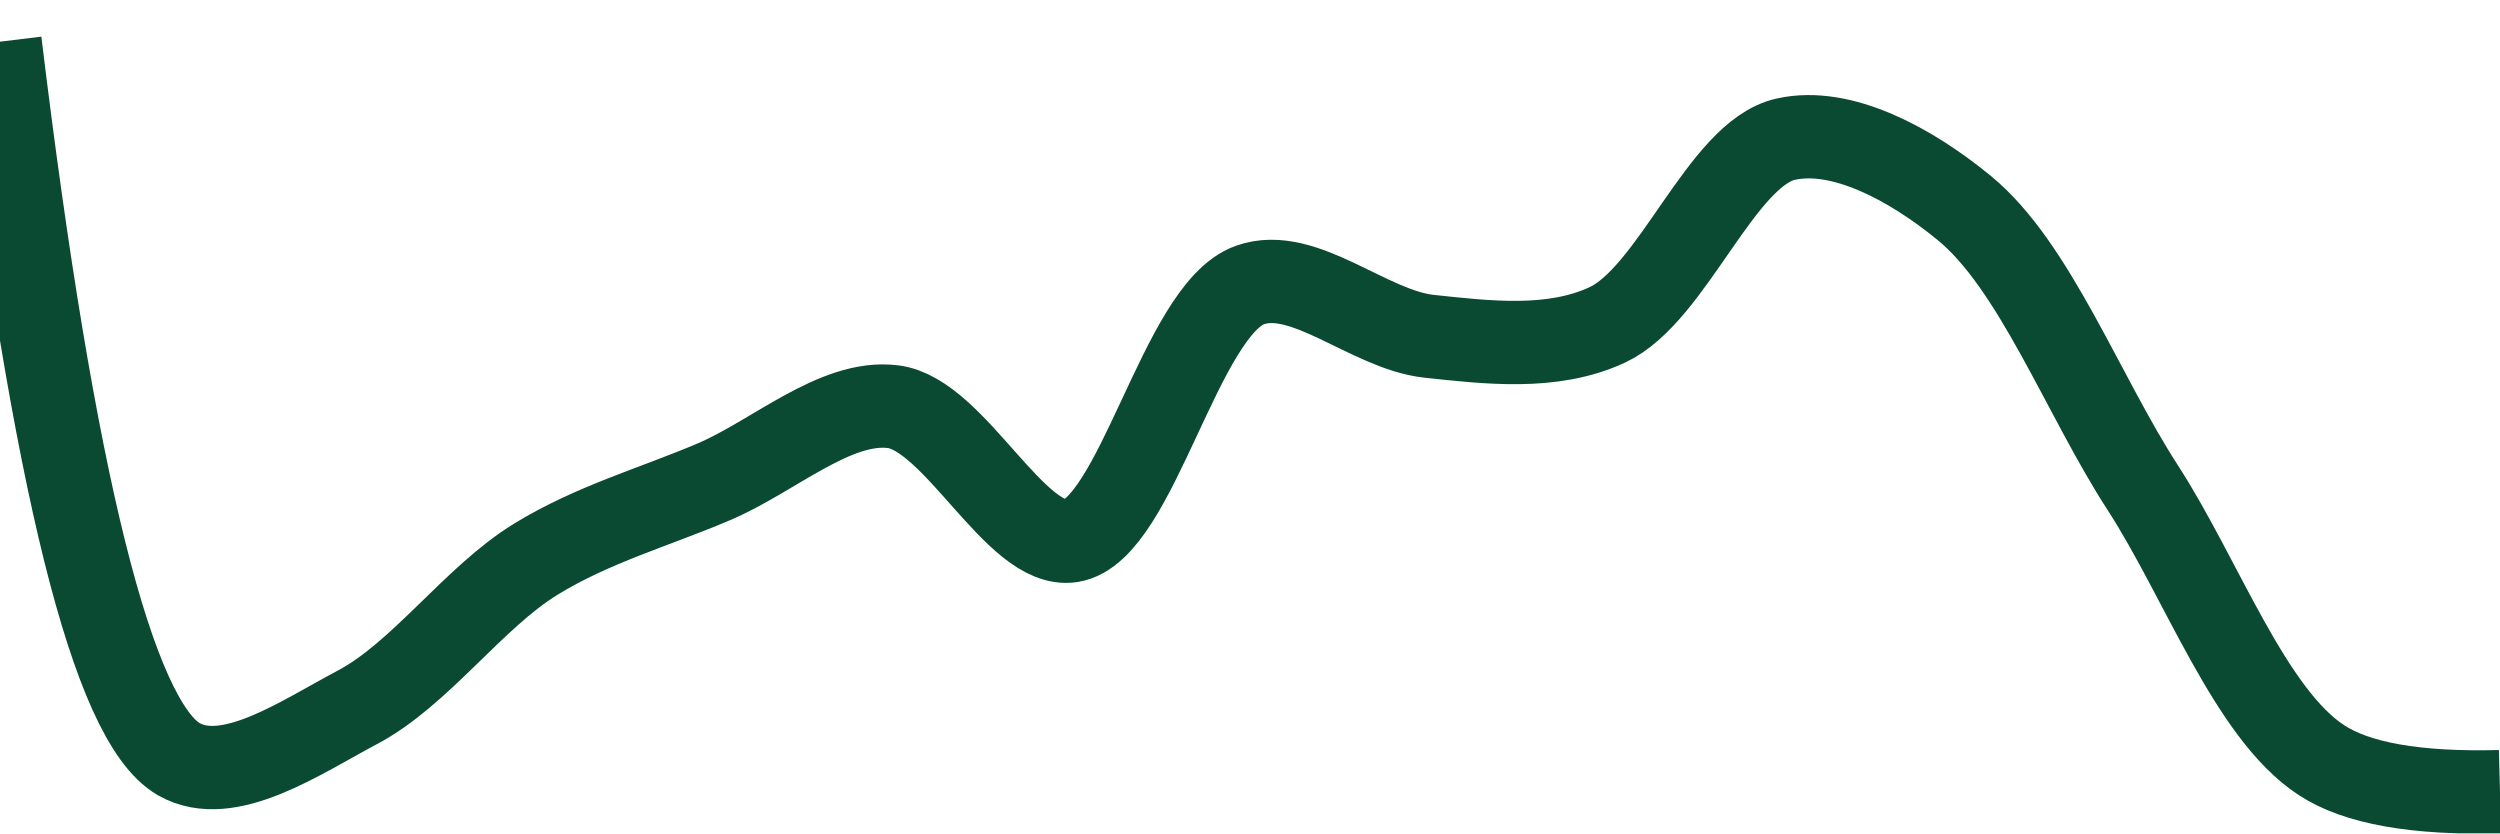
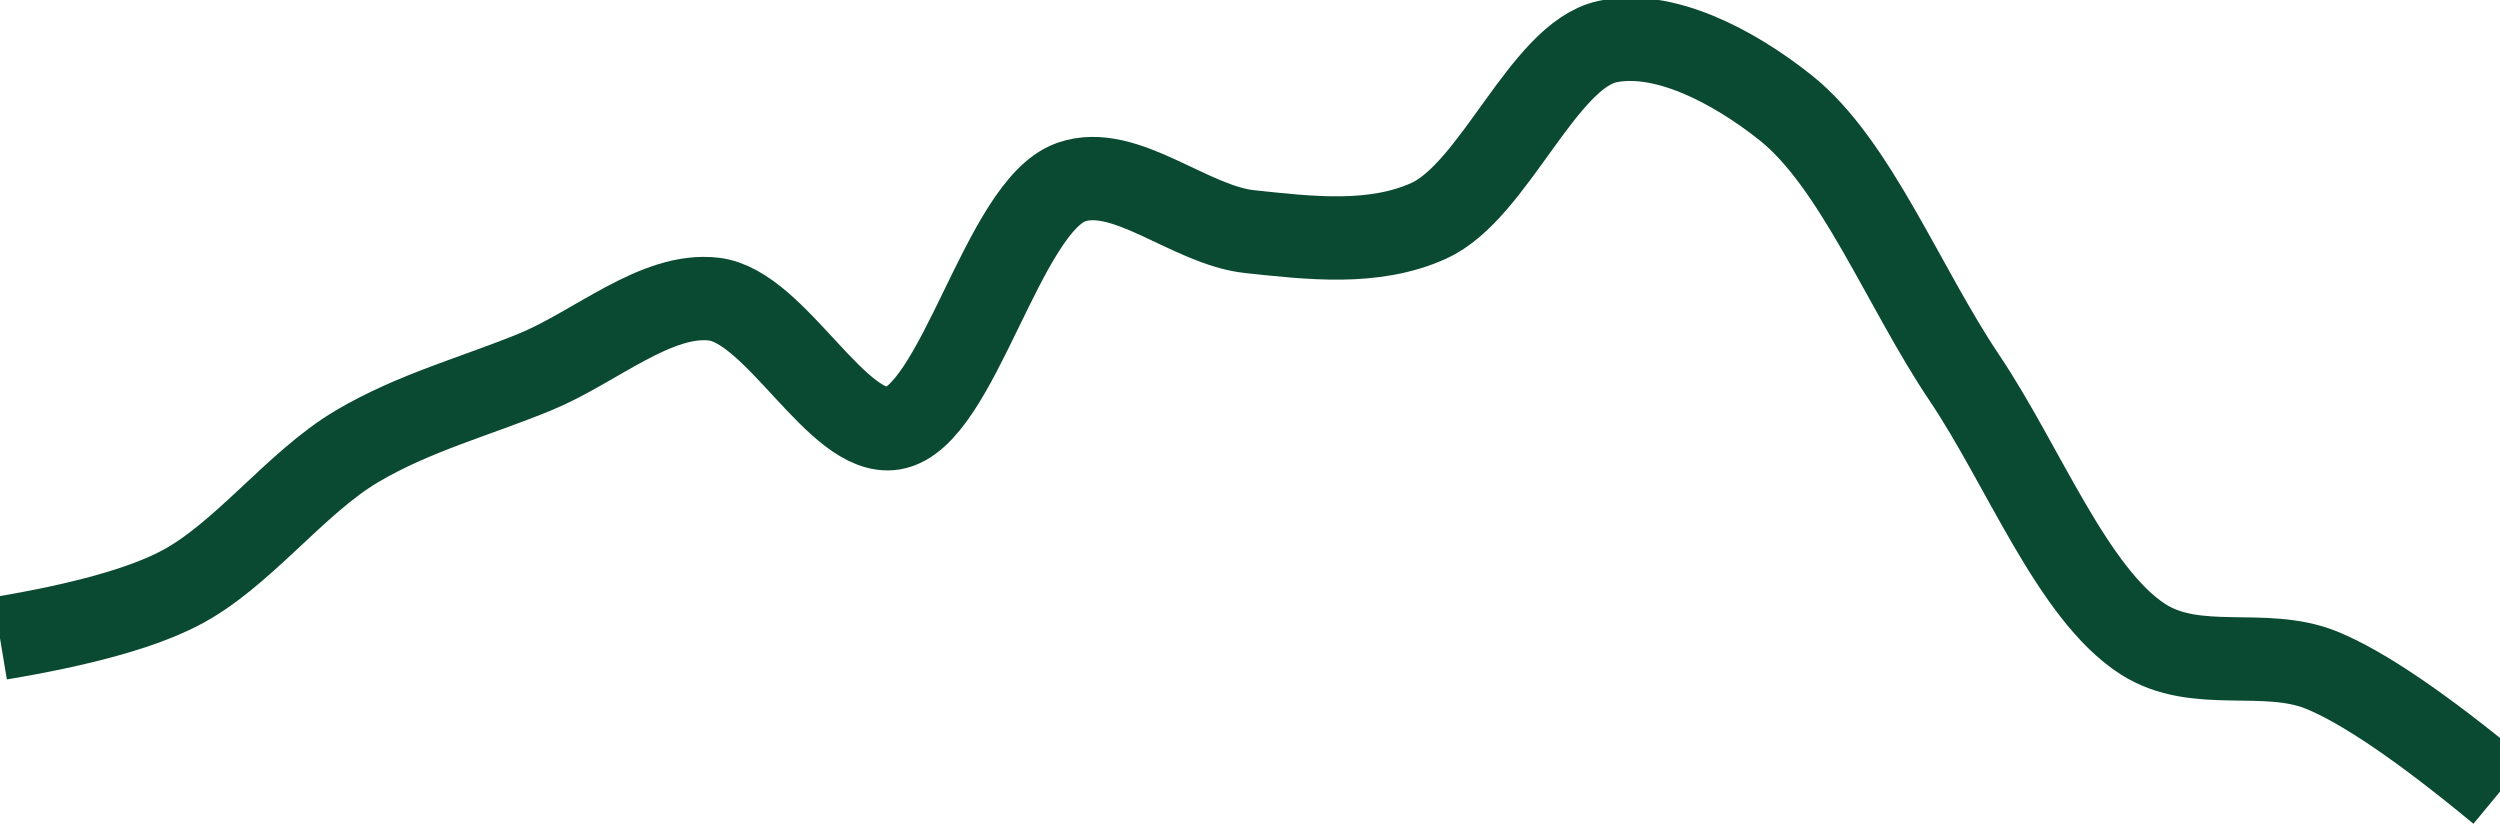
<svg xmlns="http://www.w3.org/2000/svg" class="main-svg" width="60" height="20" style="" viewBox="0 0 60 20">
  <rect x="0" y="0" width="60" height="20" style="fill: rgb(0, 0, 0); fill-opacity: 0;" />
-   <defs id="defs-f5827a">
+   <defs id="defs-0472f8">
    <g class="clips">
-       <clipPath id="clipf5827axyplot" class="plotclip">
+       <clipPath id="clip0472f8xyplot" class="plotclip">
        <rect width="60" height="20" />
      </clipPath>
-       <clipPath class="axesclip" id="clipf5827ax">
+       <clipPath class="axesclip" id="clip0472f8x">
        <rect x="0" y="0" width="60" height="20" />
      </clipPath>
-       <clipPath class="axesclip" id="clipf5827ay">
+       <clipPath class="axesclip" id="clip0472f8y">
        <rect x="0" y="0" width="60" height="20" />
      </clipPath>
-       <clipPath class="axesclip" id="clipf5827axy">
+       <clipPath class="axesclip" id="clip0472f8xy">
        <rect x="0" y="0" width="60" height="20" />
      </clipPath>
    </g>
    <g class="gradients" />
    <g class="patterns" />
  </defs>
  <g class="bglayer">
    <rect class="bg" x="0" y="0" width="60" height="20" style="fill: rgb(0, 0, 0); fill-opacity: 0; stroke-width: 0;" />
  </g>
  <g class="layer-below">
    <g class="imagelayer" />
    <g class="shapelayer" />
  </g>
  <g class="cartesianlayer">
    <g class="subplot xy">
      <g class="layer-subplot">
        <g class="shapelayer" />
        <g class="imagelayer" />
      </g>
      <g class="minor-gridlayer">
        <g class="x" />
        <g class="y" />
      </g>
      <g class="gridlayer">
        <g class="x" />
        <g class="y" />
      </g>
      <g class="zerolinelayer" />
      <g class="layer-between">
        <g class="shapelayer" />
        <g class="imagelayer" />
      </g>
      <path class="xlines-below" />
      <path class="ylines-below" />
      <g class="overlines-below" />
      <g class="xaxislayer-below" />
      <g class="yaxislayer-below" />
      <g class="overaxes-below" />
      <g class="overplot">
-         <g class="xy" transform="" clip-path="url(#clipf5827axyplot)">
+         <g class="xy" transform="" clip-path="url(#clip0472f8xyplot)">
          <g class="scatterlayer mlayer">
-             <g class="trace scatter tracede9e48" style="stroke-miterlimit: 2; opacity: 1;">
+             <g class="trace scatter trace75e041" style="stroke-miterlimit: 2; opacity: 1;">
              <g class="fills" />
              <g class="errorbars" />
              <g class="lines">
-                 <path class="js-line" d="M0,1Q1.92,16.85 4.29,18.22C5.48,18.9 7.21,17.7 8.57,16.98C10.09,16.18 11.36,14.34 12.86,13.42C14.23,12.58 15.71,12.17 17.14,11.56C18.57,10.95 20.05,9.59 21.43,9.76C22.91,9.94 24.38,13.19 25.71,12.98C27.28,12.73 28.33,7.43 30,6.84C31.29,6.38 32.85,7.91 34.29,8.07C35.7,8.22 37.25,8.41 38.57,7.8C40.15,7.07 41.31,3.68 42.86,3.34C44.2,3.04 45.86,3.94 47.14,4.99C48.83,6.37 49.99,9.49 51.43,11.71C52.85,13.91 54,17.12 55.71,18.24Q56.98,19.08 60,19" style="vector-effect: none; fill: none; stroke: rgb(10, 74, 51); stroke-opacity: 1; stroke-width: 2px; opacity: 1;" />
+                 <path class="js-line" d="M0,15.32Q2.93,14.83 4.29,14.13C5.8,13.36 7.08,11.59 8.57,10.71C9.94,9.9 11.43,9.51 12.86,8.92C14.29,8.33 15.76,7.01 17.14,7.18C18.62,7.36 20.1,10.49 21.43,10.28C22.99,10.03 24.06,4.95 25.71,4.37C27,3.92 28.56,5.41 30,5.56C31.42,5.71 32.96,5.9 34.29,5.3C35.86,4.59 37.03,1.34 38.57,1C39.91,0.71 41.58,1.57 42.86,2.59C44.53,3.92 45.7,6.92 47.14,9.06C48.56,11.17 49.74,14.25 51.43,15.34C52.71,16.16 54.34,15.53 55.71,16.08Q57.21,16.69 60,19" style="vector-effect: none; fill: none; stroke: rgb(10, 74, 51); stroke-opacity: 1; stroke-width: 2px; opacity: 1;" />
              </g>
              <g class="points" />
              <g class="text" />
            </g>
          </g>
        </g>
      </g>
      <path class="xlines-above crisp" d="M0,0" style="fill: none;" />
      <path class="ylines-above crisp" d="M0,0" style="fill: none;" />
      <g class="overlines-above" />
      <g class="xaxislayer-above" />
      <g class="yaxislayer-above" />
      <g class="overaxes-above" />
    </g>
  </g>
  <g class="polarlayer" />
  <g class="smithlayer" />
  <g class="ternarylayer" />
  <g class="geolayer" />
  <g class="funnelarealayer" />
  <g class="pielayer" />
  <g class="iciclelayer" />
  <g class="treemaplayer" />
  <g class="sunburstlayer" />
  <g class="glimages" />
-   <defs id="topdefs-f5827a">
+   <defs id="topdefs-0472f8">
    <g class="clips" />
  </defs>
  <g class="layer-above">
    <g class="imagelayer" />
    <g class="shapelayer" />
  </g>
  <g class="infolayer">
    <g class="g-gtitle" />
  </g>
</svg>
